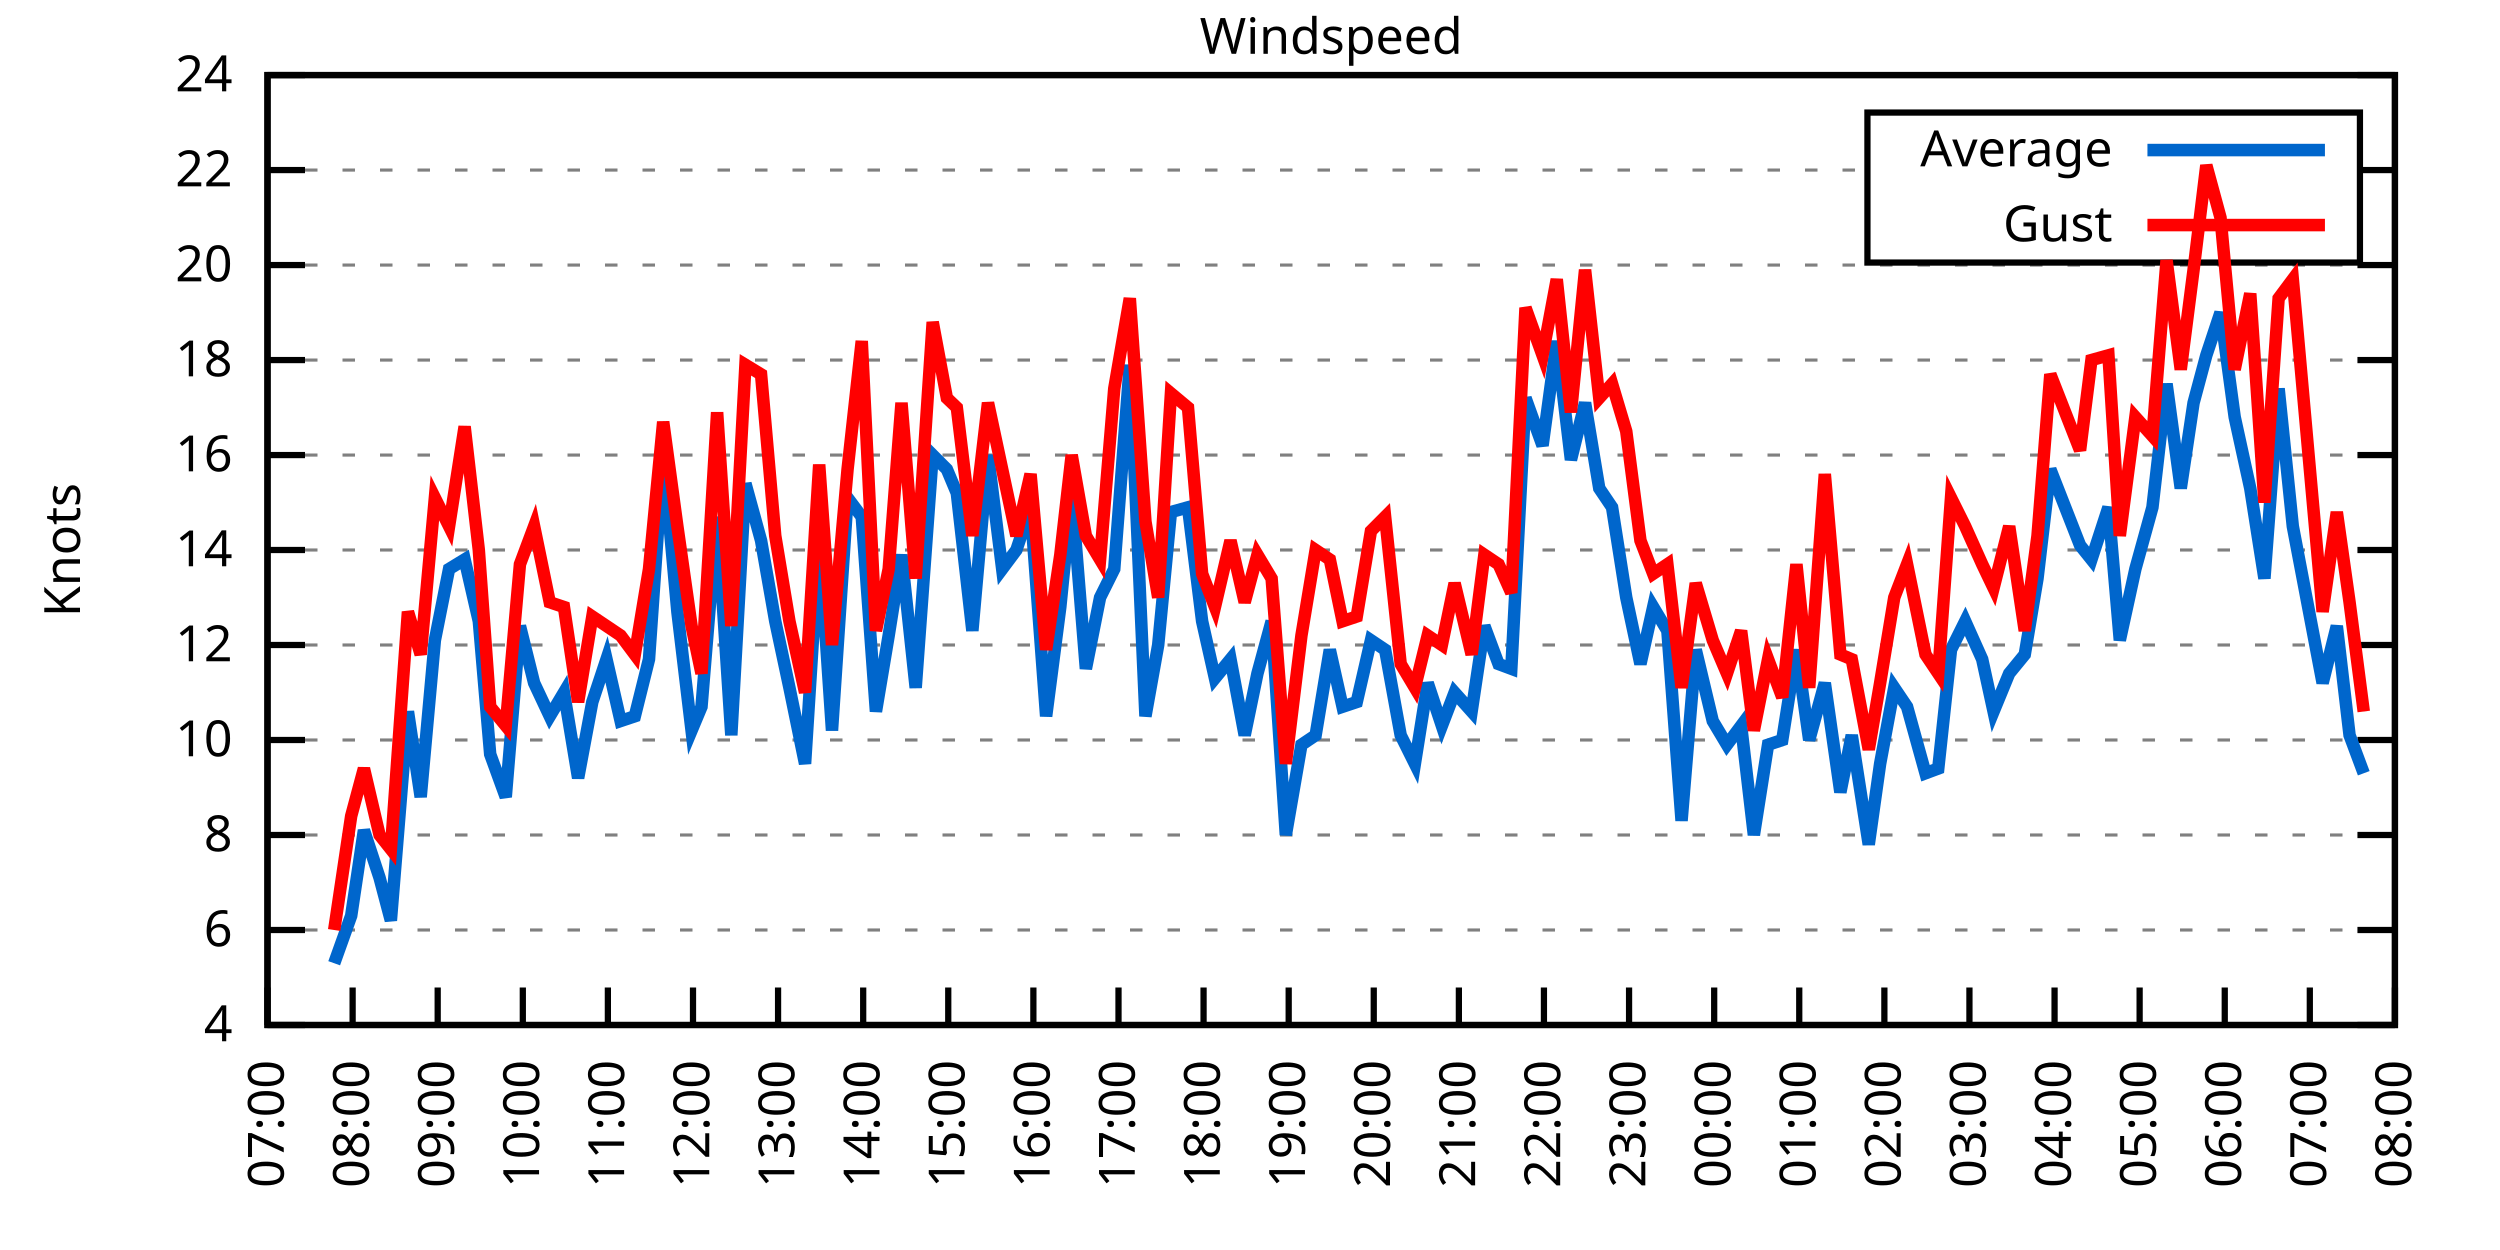
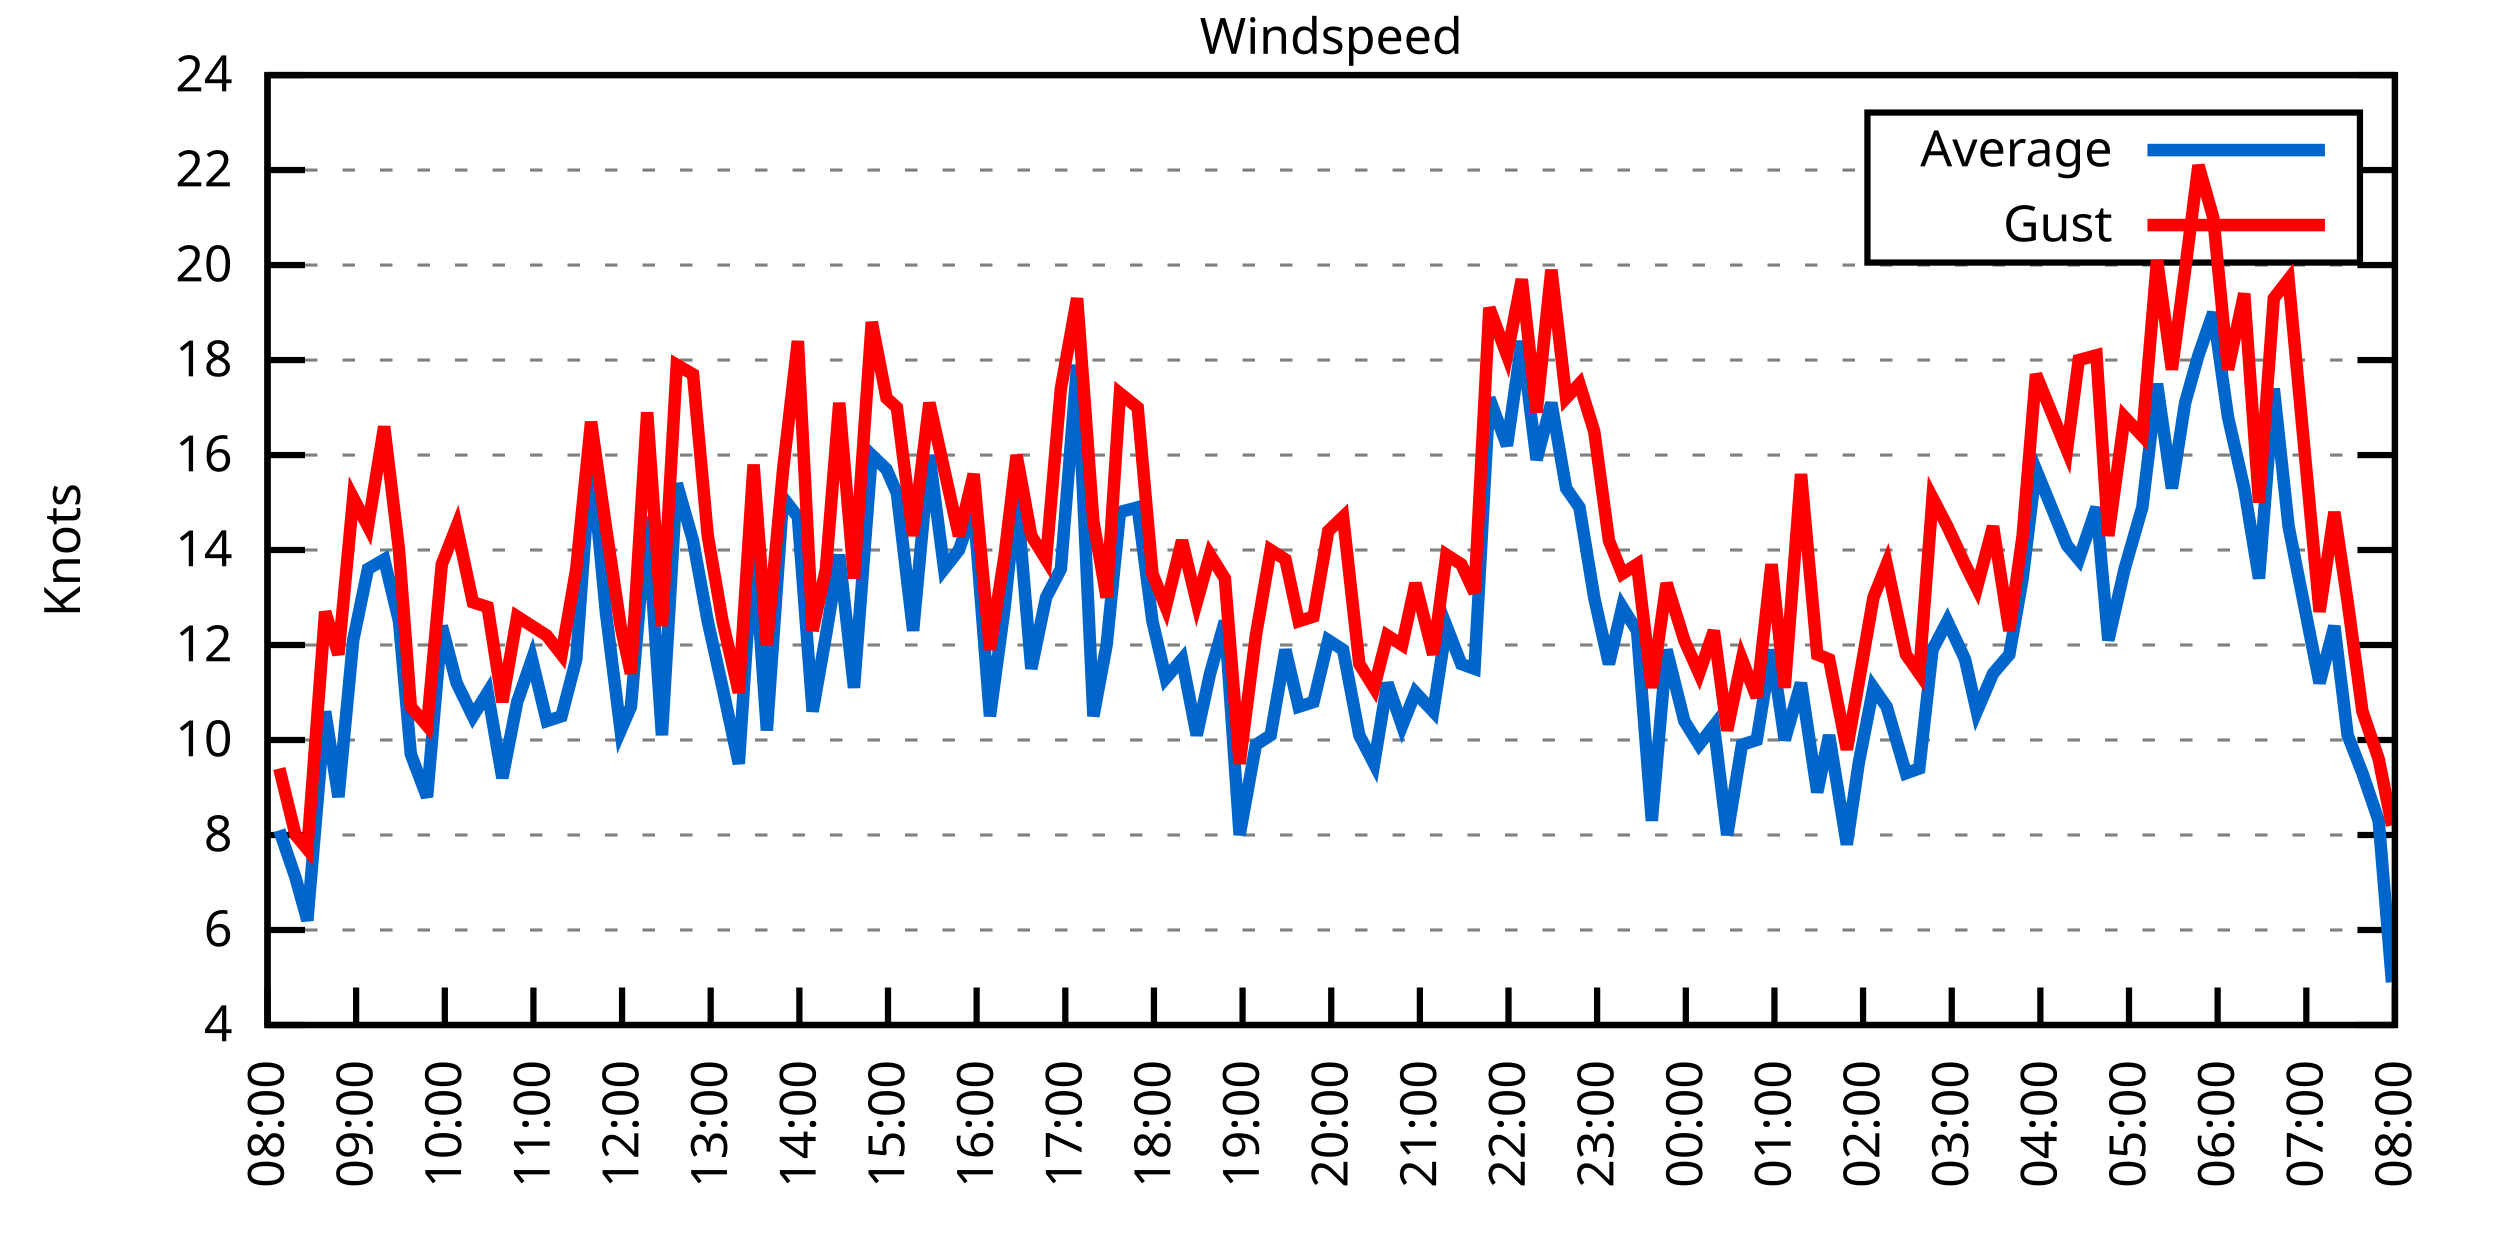
<svg xmlns="http://www.w3.org/2000/svg" xmlns:xlink="http://www.w3.org/1999/xlink" width="400" height="200" viewBox="0 0 400 200">
  <g id="gnuplot_canvas">
    <rect x="0" y="0" width="400" height="200" fill="none" />
    <defs>
      <circle id="gpDot" r="0.5" stroke-width="0.5" stroke="currentColor" />
      <path id="gpPt0" stroke-width="0.333" stroke="currentColor" d="M-1,0 h2 M0,-1 v2" />
      <path id="gpPt1" stroke-width="0.333" stroke="currentColor" d="M-1,-1 L1,1 M1,-1 L-1,1" />
      <path id="gpPt2" stroke-width="0.333" stroke="currentColor" d="M-1,0 L1,0 M0,-1 L0,1 M-1,-1 L1,1 M-1,1 L1,-1" />
      <rect id="gpPt3" stroke-width="0.333" stroke="currentColor" x="-1" y="-1" width="2" height="2" />
      <rect id="gpPt4" stroke-width="0.333" stroke="currentColor" fill="currentColor" x="-1" y="-1" width="2" height="2" />
      <circle id="gpPt5" stroke-width="0.333" stroke="currentColor" cx="0" cy="0" r="1" />
      <use xlink:href="#gpPt5" id="gpPt6" fill="currentColor" stroke="none" />
      <path id="gpPt7" stroke-width="0.333" stroke="currentColor" d="M0,-1.33 L-1.33,0.67 L1.33,0.67 z" />
      <use xlink:href="#gpPt7" id="gpPt8" fill="currentColor" stroke="none" />
      <use xlink:href="#gpPt7" id="gpPt9" stroke="currentColor" transform="rotate(180)" />
      <use xlink:href="#gpPt9" id="gpPt10" fill="currentColor" stroke="none" />
      <use xlink:href="#gpPt3" id="gpPt11" stroke="currentColor" transform="rotate(45)" />
      <use xlink:href="#gpPt11" id="gpPt12" fill="currentColor" stroke="none" />
      <path id="gpPt13" stroke-width="0.333" stroke="currentColor" d="M0,1.330 L1.265,0.411 L0.782,-1.067 L-0.782,-1.076 L-1.265,0.411 z" />
      <use xlink:href="#gpPt13" id="gpPt14" fill="currentColor" stroke="none" />
      <filter id="textbox" filterUnits="objectBoundingBox" x="0" y="0" height="1" width="1">
        <feFlood flood-color="white" flood-opacity="1" result="bgnd" />
        <feComposite in="SourceGraphic" in2="bgnd" operator="atop" />
      </filter>
      <filter id="greybox" filterUnits="objectBoundingBox" x="0" y="0" height="1" width="1">
        <feFlood flood-color="lightgrey" flood-opacity="1" result="grey" />
        <feComposite in="SourceGraphic" in2="grey" operator="atop" />
      </filter>
    </defs>
    <g fill="none" color="white" stroke="currentColor" stroke-width="1.00" stroke-linecap="butt" stroke-linejoin="miter">
</g>
    <g fill="none" color="black" stroke="currentColor" stroke-width="1.00" stroke-linecap="butt" stroke-linejoin="miter">
      <g stroke="none" shape-rendering="crispEdges">
        <polygon fill="rgb(255, 255, 255)" points="42.80,164.00 383.18,164.00 383.18,12.02 42.80,12.02 " />
      </g>
    </g>
    <g fill="none" color="black" stroke="currentColor" stroke-width="1.00" stroke-linecap="butt" stroke-linejoin="miter">
</g>
    <g fill="none" color="black" stroke="black" stroke-width="0.50" stroke-linecap="butt" stroke-linejoin="miter">
</g>
    <g fill="none" color="gray" stroke="currentColor" stroke-width="0.50" stroke-linecap="butt" stroke-linejoin="miter">
      <path stroke="gray" stroke-dasharray="2,4" class="gridline" d="M42.80,164.00 L383.19,164.00  " />
    </g>
    <g fill="none" color="gray" stroke="gray" stroke-width="1.00" stroke-linecap="butt" stroke-linejoin="miter">
</g>
    <g fill="none" color="black" stroke="currentColor" stroke-width="1.00" stroke-linecap="butt" stroke-linejoin="miter">
      <path stroke="black" d="M42.80,164.00 L48.80,164.00 M383.19,164.00 L377.19,164.00  " />
      <g transform="translate(37.20,166.60)" stroke="none" fill="black" font-family="Sans" font-size="8.00" text-anchor="end">
        <text>
          <tspan font-family="Sans"> 4</tspan>
        </text>
      </g>
    </g>
    <g fill="none" color="black" stroke="currentColor" stroke-width="1.00" stroke-linecap="butt" stroke-linejoin="miter">
</g>
    <g fill="none" color="black" stroke="black" stroke-width="0.50" stroke-linecap="butt" stroke-linejoin="miter">
</g>
    <g fill="none" color="gray" stroke="currentColor" stroke-width="0.50" stroke-linecap="butt" stroke-linejoin="miter">
      <path stroke="gray" stroke-dasharray="2,4" class="gridline" d="M42.80,148.80 L383.19,148.80  " />
    </g>
    <g fill="none" color="gray" stroke="gray" stroke-width="1.00" stroke-linecap="butt" stroke-linejoin="miter">
</g>
    <g fill="none" color="black" stroke="currentColor" stroke-width="1.00" stroke-linecap="butt" stroke-linejoin="miter">
      <path stroke="black" d="M42.80,148.80 L48.80,148.80 M383.19,148.80 L377.19,148.80  " />
      <g transform="translate(37.20,151.40)" stroke="none" fill="black" font-family="Sans" font-size="8.00" text-anchor="end">
        <text>
          <tspan font-family="Sans"> 6</tspan>
        </text>
      </g>
    </g>
    <g fill="none" color="black" stroke="currentColor" stroke-width="1.00" stroke-linecap="butt" stroke-linejoin="miter">
</g>
    <g fill="none" color="black" stroke="black" stroke-width="0.50" stroke-linecap="butt" stroke-linejoin="miter">
</g>
    <g fill="none" color="gray" stroke="currentColor" stroke-width="0.50" stroke-linecap="butt" stroke-linejoin="miter">
      <path stroke="gray" stroke-dasharray="2,4" class="gridline" d="M42.80,133.60 L383.19,133.60  " />
    </g>
    <g fill="none" color="gray" stroke="gray" stroke-width="1.00" stroke-linecap="butt" stroke-linejoin="miter">
</g>
    <g fill="none" color="black" stroke="currentColor" stroke-width="1.00" stroke-linecap="butt" stroke-linejoin="miter">
      <path stroke="black" d="M42.80,133.60 L48.80,133.60 M383.19,133.60 L377.19,133.60  " />
      <g transform="translate(37.20,136.20)" stroke="none" fill="black" font-family="Sans" font-size="8.00" text-anchor="end">
        <text>
          <tspan font-family="Sans"> 8</tspan>
        </text>
      </g>
    </g>
    <g fill="none" color="black" stroke="currentColor" stroke-width="1.00" stroke-linecap="butt" stroke-linejoin="miter">
</g>
    <g fill="none" color="black" stroke="black" stroke-width="0.50" stroke-linecap="butt" stroke-linejoin="miter">
</g>
    <g fill="none" color="gray" stroke="currentColor" stroke-width="0.50" stroke-linecap="butt" stroke-linejoin="miter">
      <path stroke="gray" stroke-dasharray="2,4" class="gridline" d="M42.80,118.40 L383.19,118.40  " />
    </g>
    <g fill="none" color="gray" stroke="gray" stroke-width="1.00" stroke-linecap="butt" stroke-linejoin="miter">
</g>
    <g fill="none" color="black" stroke="currentColor" stroke-width="1.00" stroke-linecap="butt" stroke-linejoin="miter">
      <path stroke="black" d="M42.80,118.40 L48.80,118.40 M383.19,118.40 L377.19,118.40  " />
      <g transform="translate(37.20,121.00)" stroke="none" fill="black" font-family="Sans" font-size="8.00" text-anchor="end">
        <text>
          <tspan font-family="Sans"> 10</tspan>
        </text>
      </g>
    </g>
    <g fill="none" color="black" stroke="currentColor" stroke-width="1.00" stroke-linecap="butt" stroke-linejoin="miter">
</g>
    <g fill="none" color="black" stroke="black" stroke-width="0.50" stroke-linecap="butt" stroke-linejoin="miter">
</g>
    <g fill="none" color="gray" stroke="currentColor" stroke-width="0.50" stroke-linecap="butt" stroke-linejoin="miter">
      <path stroke="gray" stroke-dasharray="2,4" class="gridline" d="M42.80,103.20 L383.19,103.20  " />
    </g>
    <g fill="none" color="gray" stroke="gray" stroke-width="1.00" stroke-linecap="butt" stroke-linejoin="miter">
</g>
    <g fill="none" color="black" stroke="currentColor" stroke-width="1.00" stroke-linecap="butt" stroke-linejoin="miter">
      <path stroke="black" d="M42.80,103.20 L48.80,103.20 M383.19,103.20 L377.19,103.20  " />
      <g transform="translate(37.20,105.80)" stroke="none" fill="black" font-family="Sans" font-size="8.00" text-anchor="end">
        <text>
          <tspan font-family="Sans"> 12</tspan>
        </text>
      </g>
    </g>
    <g fill="none" color="black" stroke="currentColor" stroke-width="1.00" stroke-linecap="butt" stroke-linejoin="miter">
</g>
    <g fill="none" color="black" stroke="black" stroke-width="0.50" stroke-linecap="butt" stroke-linejoin="miter">
</g>
    <g fill="none" color="gray" stroke="currentColor" stroke-width="0.50" stroke-linecap="butt" stroke-linejoin="miter">
      <path stroke="gray" stroke-dasharray="2,4" class="gridline" d="M42.80,88.00 L383.19,88.00  " />
    </g>
    <g fill="none" color="gray" stroke="gray" stroke-width="1.00" stroke-linecap="butt" stroke-linejoin="miter">
</g>
    <g fill="none" color="black" stroke="currentColor" stroke-width="1.00" stroke-linecap="butt" stroke-linejoin="miter">
      <path stroke="black" d="M42.80,88.00 L48.80,88.00 M383.19,88.00 L377.19,88.00  " />
      <g transform="translate(37.20,90.60)" stroke="none" fill="black" font-family="Sans" font-size="8.00" text-anchor="end">
        <text>
          <tspan font-family="Sans"> 14</tspan>
        </text>
      </g>
    </g>
    <g fill="none" color="black" stroke="currentColor" stroke-width="1.00" stroke-linecap="butt" stroke-linejoin="miter">
</g>
    <g fill="none" color="black" stroke="black" stroke-width="0.50" stroke-linecap="butt" stroke-linejoin="miter">
</g>
    <g fill="none" color="gray" stroke="currentColor" stroke-width="0.50" stroke-linecap="butt" stroke-linejoin="miter">
      <path stroke="gray" stroke-dasharray="2,4" class="gridline" d="M42.80,72.81 L383.19,72.81  " />
    </g>
    <g fill="none" color="gray" stroke="gray" stroke-width="1.00" stroke-linecap="butt" stroke-linejoin="miter">
</g>
    <g fill="none" color="black" stroke="currentColor" stroke-width="1.00" stroke-linecap="butt" stroke-linejoin="miter">
      <path stroke="black" d="M42.80,72.81 L48.80,72.81 M383.19,72.81 L377.19,72.81  " />
      <g transform="translate(37.20,75.41)" stroke="none" fill="black" font-family="Sans" font-size="8.00" text-anchor="end">
        <text>
          <tspan font-family="Sans"> 16</tspan>
        </text>
      </g>
    </g>
    <g fill="none" color="black" stroke="currentColor" stroke-width="1.00" stroke-linecap="butt" stroke-linejoin="miter">
</g>
    <g fill="none" color="black" stroke="black" stroke-width="0.50" stroke-linecap="butt" stroke-linejoin="miter">
</g>
    <g fill="none" color="gray" stroke="currentColor" stroke-width="0.50" stroke-linecap="butt" stroke-linejoin="miter">
      <path stroke="gray" stroke-dasharray="2,4" class="gridline" d="M42.80,57.61 L383.19,57.61  " />
    </g>
    <g fill="none" color="gray" stroke="gray" stroke-width="1.00" stroke-linecap="butt" stroke-linejoin="miter">
</g>
    <g fill="none" color="black" stroke="currentColor" stroke-width="1.00" stroke-linecap="butt" stroke-linejoin="miter">
      <path stroke="black" d="M42.80,57.61 L48.80,57.61 M383.19,57.61 L377.19,57.61  " />
      <g transform="translate(37.20,60.21)" stroke="none" fill="black" font-family="Sans" font-size="8.00" text-anchor="end">
        <text>
          <tspan font-family="Sans"> 18</tspan>
        </text>
      </g>
    </g>
    <g fill="none" color="black" stroke="currentColor" stroke-width="1.00" stroke-linecap="butt" stroke-linejoin="miter">
</g>
    <g fill="none" color="black" stroke="black" stroke-width="0.50" stroke-linecap="butt" stroke-linejoin="miter">
</g>
    <g fill="none" color="gray" stroke="currentColor" stroke-width="0.50" stroke-linecap="butt" stroke-linejoin="miter">
      <path stroke="gray" stroke-dasharray="2,4" class="gridline" d="M42.80,42.41 L383.19,42.41  " />
    </g>
    <g fill="none" color="gray" stroke="gray" stroke-width="1.00" stroke-linecap="butt" stroke-linejoin="miter">
</g>
    <g fill="none" color="black" stroke="currentColor" stroke-width="1.00" stroke-linecap="butt" stroke-linejoin="miter">
      <path stroke="black" d="M42.80,42.41 L48.80,42.41 M383.19,42.41 L377.19,42.41  " />
      <g transform="translate(37.20,45.01)" stroke="none" fill="black" font-family="Sans" font-size="8.00" text-anchor="end">
        <text>
          <tspan font-family="Sans"> 20</tspan>
        </text>
      </g>
    </g>
    <g fill="none" color="black" stroke="currentColor" stroke-width="1.00" stroke-linecap="butt" stroke-linejoin="miter">
</g>
    <g fill="none" color="black" stroke="black" stroke-width="0.50" stroke-linecap="butt" stroke-linejoin="miter">
</g>
    <g fill="none" color="gray" stroke="currentColor" stroke-width="0.50" stroke-linecap="butt" stroke-linejoin="miter">
      <path stroke="gray" stroke-dasharray="2,4" class="gridline" d="M42.80,27.21 L298.79,27.21 M377.59,27.21 L383.19,27.21  " />
    </g>
    <g fill="none" color="gray" stroke="gray" stroke-width="1.00" stroke-linecap="butt" stroke-linejoin="miter">
</g>
    <g fill="none" color="black" stroke="currentColor" stroke-width="1.00" stroke-linecap="butt" stroke-linejoin="miter">
      <path stroke="black" d="M42.80,27.21 L48.80,27.21 M383.19,27.21 L377.19,27.21  " />
      <g transform="translate(37.20,29.81)" stroke="none" fill="black" font-family="Sans" font-size="8.00" text-anchor="end">
        <text>
          <tspan font-family="Sans"> 22</tspan>
        </text>
      </g>
    </g>
    <g fill="none" color="black" stroke="currentColor" stroke-width="1.00" stroke-linecap="butt" stroke-linejoin="miter">
</g>
    <g fill="none" color="black" stroke="black" stroke-width="0.50" stroke-linecap="butt" stroke-linejoin="miter">
</g>
    <g fill="none" color="gray" stroke="currentColor" stroke-width="0.50" stroke-linecap="butt" stroke-linejoin="miter">
      <path stroke="gray" stroke-dasharray="2,4" class="gridline" d="M42.80,12.01 L383.19,12.01  " />
    </g>
    <g fill="none" color="gray" stroke="gray" stroke-width="1.00" stroke-linecap="butt" stroke-linejoin="miter">
</g>
    <g fill="none" color="black" stroke="currentColor" stroke-width="1.00" stroke-linecap="butt" stroke-linejoin="miter">
      <path stroke="black" d="M42.80,12.01 L48.80,12.01 M383.19,12.01 L377.19,12.01  " />
      <g transform="translate(37.20,14.61)" stroke="none" fill="black" font-family="Sans" font-size="8.00" text-anchor="end">
        <text>
          <tspan font-family="Sans"> 24</tspan>
        </text>
      </g>
    </g>
    <g fill="none" color="black" stroke="currentColor" stroke-width="1.00" stroke-linecap="butt" stroke-linejoin="miter">
      <path stroke="black" d="M42.80,164.00 L42.80,158.00  " />
      <g transform="translate(45.40,169.60) rotate(270.00)" stroke="none" fill="black" font-family="Sans" font-size="8.00" text-anchor="end">
        <text>
-           <tspan font-family="Sans">07:00</tspan>
-         </text>
-       </g>
-     </g>
-     <g fill="none" color="black" stroke="currentColor" stroke-width="1.00" stroke-linecap="butt" stroke-linejoin="miter">
-       <path stroke="black" d="M56.42,164.00 L56.42,158.00  " />
-       <g transform="translate(59.02,169.60) rotate(270.00)" stroke="none" fill="black" font-family="Sans" font-size="8.00" text-anchor="end">
-         <text>
          <tspan font-family="Sans">08:00</tspan>
        </text>
      </g>
    </g>
    <g fill="none" color="black" stroke="currentColor" stroke-width="1.00" stroke-linecap="butt" stroke-linejoin="miter">
-       <path stroke="black" d="M70.03,164.00 L70.03,158.00  " />
-       <g transform="translate(72.63,169.60) rotate(270.00)" stroke="none" fill="black" font-family="Sans" font-size="8.00" text-anchor="end">
+       <path stroke="black" d="M56.98,164.00 L56.98,158.00  " />
+       <g transform="translate(59.58,169.60) rotate(270.00)" stroke="none" fill="black" font-family="Sans" font-size="8.00" text-anchor="end">
        <text>
          <tspan font-family="Sans">09:00</tspan>
        </text>
      </g>
    </g>
    <g fill="none" color="black" stroke="currentColor" stroke-width="1.00" stroke-linecap="butt" stroke-linejoin="miter">
-       <path stroke="black" d="M83.65,164.00 L83.65,158.00  " />
-       <g transform="translate(86.25,169.60) rotate(270.00)" stroke="none" fill="black" font-family="Sans" font-size="8.00" text-anchor="end">
+       <path stroke="black" d="M71.17,164.00 L71.17,158.00  " />
+       <g transform="translate(73.77,169.60) rotate(270.00)" stroke="none" fill="black" font-family="Sans" font-size="8.00" text-anchor="end">
        <text>
          <tspan font-family="Sans">10:00</tspan>
        </text>
      </g>
    </g>
    <g fill="none" color="black" stroke="currentColor" stroke-width="1.00" stroke-linecap="butt" stroke-linejoin="miter">
-       <path stroke="black" d="M97.26,164.00 L97.26,158.00  " />
-       <g transform="translate(99.86,169.60) rotate(270.00)" stroke="none" fill="black" font-family="Sans" font-size="8.00" text-anchor="end">
+       <path stroke="black" d="M85.35,164.00 L85.35,158.00  " />
+       <g transform="translate(87.95,169.60) rotate(270.00)" stroke="none" fill="black" font-family="Sans" font-size="8.00" text-anchor="end">
        <text>
          <tspan font-family="Sans">11:00</tspan>
        </text>
      </g>
    </g>
    <g fill="none" color="black" stroke="currentColor" stroke-width="1.00" stroke-linecap="butt" stroke-linejoin="miter">
-       <path stroke="black" d="M110.88,164.00 L110.88,158.00  " />
-       <g transform="translate(113.48,169.60) rotate(270.00)" stroke="none" fill="black" font-family="Sans" font-size="8.00" text-anchor="end">
+       <path stroke="black" d="M99.53,164.00 L99.53,158.00  " />
+       <g transform="translate(102.13,169.60) rotate(270.00)" stroke="none" fill="black" font-family="Sans" font-size="8.00" text-anchor="end">
        <text>
          <tspan font-family="Sans">12:00</tspan>
        </text>
      </g>
    </g>
    <g fill="none" color="black" stroke="currentColor" stroke-width="1.00" stroke-linecap="butt" stroke-linejoin="miter">
-       <path stroke="black" d="M124.49,164.00 L124.49,158.00  " />
-       <g transform="translate(127.09,169.60) rotate(270.00)" stroke="none" fill="black" font-family="Sans" font-size="8.00" text-anchor="end">
+       <path stroke="black" d="M113.71,164.00 L113.71,158.00  " />
+       <g transform="translate(116.31,169.60) rotate(270.00)" stroke="none" fill="black" font-family="Sans" font-size="8.00" text-anchor="end">
        <text>
          <tspan font-family="Sans">13:00</tspan>
        </text>
      </g>
    </g>
    <g fill="none" color="black" stroke="currentColor" stroke-width="1.00" stroke-linecap="butt" stroke-linejoin="miter">
-       <path stroke="black" d="M138.11,164.00 L138.11,158.00  " />
-       <g transform="translate(140.71,169.60) rotate(270.00)" stroke="none" fill="black" font-family="Sans" font-size="8.00" text-anchor="end">
+       <path stroke="black" d="M127.90,164.00 L127.90,158.00  " />
+       <g transform="translate(130.50,169.60) rotate(270.00)" stroke="none" fill="black" font-family="Sans" font-size="8.00" text-anchor="end">
        <text>
          <tspan font-family="Sans">14:00</tspan>
        </text>
      </g>
    </g>
    <g fill="none" color="black" stroke="currentColor" stroke-width="1.00" stroke-linecap="butt" stroke-linejoin="miter">
-       <path stroke="black" d="M151.72,164.00 L151.72,158.00  " />
-       <g transform="translate(154.32,169.60) rotate(270.00)" stroke="none" fill="black" font-family="Sans" font-size="8.00" text-anchor="end">
+       <path stroke="black" d="M142.08,164.00 L142.08,158.00  " />
+       <g transform="translate(144.68,169.60) rotate(270.00)" stroke="none" fill="black" font-family="Sans" font-size="8.00" text-anchor="end">
        <text>
          <tspan font-family="Sans">15:00</tspan>
        </text>
      </g>
    </g>
    <g fill="none" color="black" stroke="currentColor" stroke-width="1.00" stroke-linecap="butt" stroke-linejoin="miter">
-       <path stroke="black" d="M165.34,164.00 L165.34,158.00  " />
-       <g transform="translate(167.94,169.60) rotate(270.00)" stroke="none" fill="black" font-family="Sans" font-size="8.00" text-anchor="end">
+       <path stroke="black" d="M156.26,164.00 L156.26,158.00  " />
+       <g transform="translate(158.86,169.60) rotate(270.00)" stroke="none" fill="black" font-family="Sans" font-size="8.00" text-anchor="end">
        <text>
          <tspan font-family="Sans">16:00</tspan>
        </text>
      </g>
    </g>
    <g fill="none" color="black" stroke="currentColor" stroke-width="1.00" stroke-linecap="butt" stroke-linejoin="miter">
-       <path stroke="black" d="M178.96,164.00 L178.96,158.00  " />
-       <g transform="translate(181.56,169.60) rotate(270.00)" stroke="none" fill="black" font-family="Sans" font-size="8.00" text-anchor="end">
+       <path stroke="black" d="M170.45,164.00 L170.45,158.00  " />
+       <g transform="translate(173.05,169.60) rotate(270.00)" stroke="none" fill="black" font-family="Sans" font-size="8.00" text-anchor="end">
        <text>
          <tspan font-family="Sans">17:00</tspan>
        </text>
      </g>
    </g>
    <g fill="none" color="black" stroke="currentColor" stroke-width="1.00" stroke-linecap="butt" stroke-linejoin="miter">
-       <path stroke="black" d="M192.57,164.00 L192.57,158.00  " />
-       <g transform="translate(195.17,169.60) rotate(270.00)" stroke="none" fill="black" font-family="Sans" font-size="8.00" text-anchor="end">
+       <path stroke="black" d="M184.63,164.00 L184.63,158.00  " />
+       <g transform="translate(187.23,169.60) rotate(270.00)" stroke="none" fill="black" font-family="Sans" font-size="8.00" text-anchor="end">
        <text>
          <tspan font-family="Sans">18:00</tspan>
        </text>
      </g>
    </g>
    <g fill="none" color="black" stroke="currentColor" stroke-width="1.00" stroke-linecap="butt" stroke-linejoin="miter">
-       <path stroke="black" d="M206.19,164.00 L206.19,158.00  " />
-       <g transform="translate(208.79,169.60) rotate(270.00)" stroke="none" fill="black" font-family="Sans" font-size="8.00" text-anchor="end">
+       <path stroke="black" d="M198.81,164.00 L198.81,158.00  " />
+       <g transform="translate(201.41,169.60) rotate(270.00)" stroke="none" fill="black" font-family="Sans" font-size="8.00" text-anchor="end">
        <text>
          <tspan font-family="Sans">19:00</tspan>
        </text>
      </g>
    </g>
    <g fill="none" color="black" stroke="currentColor" stroke-width="1.00" stroke-linecap="butt" stroke-linejoin="miter">
-       <path stroke="black" d="M219.80,164.00 L219.80,158.00  " />
-       <g transform="translate(222.40,169.60) rotate(270.00)" stroke="none" fill="black" font-family="Sans" font-size="8.00" text-anchor="end">
+       <path stroke="black" d="M213.00,164.00 L213.00,158.00  " />
+       <g transform="translate(215.60,169.60) rotate(270.00)" stroke="none" fill="black" font-family="Sans" font-size="8.00" text-anchor="end">
        <text>
          <tspan font-family="Sans">20:00</tspan>
        </text>
      </g>
    </g>
    <g fill="none" color="black" stroke="currentColor" stroke-width="1.00" stroke-linecap="butt" stroke-linejoin="miter">
-       <path stroke="black" d="M233.42,164.00 L233.42,158.00  " />
-       <g transform="translate(236.02,169.60) rotate(270.00)" stroke="none" fill="black" font-family="Sans" font-size="8.00" text-anchor="end">
+       <path stroke="black" d="M227.18,164.00 L227.18,158.00  " />
+       <g transform="translate(229.78,169.60) rotate(270.00)" stroke="none" fill="black" font-family="Sans" font-size="8.00" text-anchor="end">
        <text>
          <tspan font-family="Sans">21:00</tspan>
        </text>
      </g>
    </g>
    <g fill="none" color="black" stroke="currentColor" stroke-width="1.00" stroke-linecap="butt" stroke-linejoin="miter">
-       <path stroke="black" d="M247.03,164.00 L247.03,158.00  " />
-       <g transform="translate(249.63,169.60) rotate(270.00)" stroke="none" fill="black" font-family="Sans" font-size="8.00" text-anchor="end">
+       <path stroke="black" d="M241.36,164.00 L241.36,158.00  " />
+       <g transform="translate(243.96,169.60) rotate(270.00)" stroke="none" fill="black" font-family="Sans" font-size="8.00" text-anchor="end">
        <text>
          <tspan font-family="Sans">22:00</tspan>
        </text>
      </g>
    </g>
    <g fill="none" color="black" stroke="currentColor" stroke-width="1.00" stroke-linecap="butt" stroke-linejoin="miter">
-       <path stroke="black" d="M260.65,164.00 L260.65,158.00  " />
-       <g transform="translate(263.25,169.60) rotate(270.00)" stroke="none" fill="black" font-family="Sans" font-size="8.00" text-anchor="end">
+       <path stroke="black" d="M255.54,164.00 L255.54,158.00  " />
+       <g transform="translate(258.14,169.60) rotate(270.00)" stroke="none" fill="black" font-family="Sans" font-size="8.00" text-anchor="end">
        <text>
          <tspan font-family="Sans">23:00</tspan>
        </text>
      </g>
    </g>
    <g fill="none" color="black" stroke="currentColor" stroke-width="1.00" stroke-linecap="butt" stroke-linejoin="miter">
-       <path stroke="black" d="M274.27,164.00 L274.27,158.00  " />
-       <g transform="translate(276.87,169.60) rotate(270.00)" stroke="none" fill="black" font-family="Sans" font-size="8.00" text-anchor="end">
+       <path stroke="black" d="M269.73,164.00 L269.73,158.00  " />
+       <g transform="translate(272.33,169.60) rotate(270.00)" stroke="none" fill="black" font-family="Sans" font-size="8.00" text-anchor="end">
        <text>
          <tspan font-family="Sans">00:00</tspan>
        </text>
      </g>
    </g>
    <g fill="none" color="black" stroke="currentColor" stroke-width="1.00" stroke-linecap="butt" stroke-linejoin="miter">
-       <path stroke="black" d="M287.88,164.00 L287.88,158.00  " />
-       <g transform="translate(290.48,169.60) rotate(270.00)" stroke="none" fill="black" font-family="Sans" font-size="8.00" text-anchor="end">
+       <path stroke="black" d="M283.91,164.00 L283.91,158.00  " />
+       <g transform="translate(286.51,169.60) rotate(270.00)" stroke="none" fill="black" font-family="Sans" font-size="8.00" text-anchor="end">
        <text>
          <tspan font-family="Sans">01:00</tspan>
        </text>
      </g>
    </g>
    <g fill="none" color="black" stroke="currentColor" stroke-width="1.00" stroke-linecap="butt" stroke-linejoin="miter">
-       <path stroke="black" d="M301.50,164.00 L301.50,158.00  " />
-       <g transform="translate(304.10,169.60) rotate(270.00)" stroke="none" fill="black" font-family="Sans" font-size="8.00" text-anchor="end">
+       <path stroke="black" d="M298.09,164.00 L298.09,158.00  " />
+       <g transform="translate(300.69,169.60) rotate(270.00)" stroke="none" fill="black" font-family="Sans" font-size="8.00" text-anchor="end">
        <text>
          <tspan font-family="Sans">02:00</tspan>
        </text>
      </g>
    </g>
    <g fill="none" color="black" stroke="currentColor" stroke-width="1.00" stroke-linecap="butt" stroke-linejoin="miter">
-       <path stroke="black" d="M315.11,164.00 L315.11,158.00  " />
-       <g transform="translate(317.71,169.60) rotate(270.00)" stroke="none" fill="black" font-family="Sans" font-size="8.00" text-anchor="end">
+       <path stroke="black" d="M312.28,164.00 L312.28,158.00  " />
+       <g transform="translate(314.88,169.60) rotate(270.00)" stroke="none" fill="black" font-family="Sans" font-size="8.00" text-anchor="end">
        <text>
          <tspan font-family="Sans">03:00</tspan>
        </text>
      </g>
    </g>
    <g fill="none" color="black" stroke="currentColor" stroke-width="1.00" stroke-linecap="butt" stroke-linejoin="miter">
-       <path stroke="black" d="M328.73,164.00 L328.73,158.00  " />
-       <g transform="translate(331.33,169.60) rotate(270.00)" stroke="none" fill="black" font-family="Sans" font-size="8.00" text-anchor="end">
+       <path stroke="black" d="M326.46,164.00 L326.46,158.00  " />
+       <g transform="translate(329.06,169.60) rotate(270.00)" stroke="none" fill="black" font-family="Sans" font-size="8.00" text-anchor="end">
        <text>
          <tspan font-family="Sans">04:00</tspan>
        </text>
      </g>
    </g>
    <g fill="none" color="black" stroke="currentColor" stroke-width="1.00" stroke-linecap="butt" stroke-linejoin="miter">
-       <path stroke="black" d="M342.34,164.00 L342.34,158.00  " />
-       <g transform="translate(344.94,169.60) rotate(270.00)" stroke="none" fill="black" font-family="Sans" font-size="8.00" text-anchor="end">
+       <path stroke="black" d="M340.64,164.00 L340.64,158.00  " />
+       <g transform="translate(343.24,169.60) rotate(270.00)" stroke="none" fill="black" font-family="Sans" font-size="8.00" text-anchor="end">
        <text>
          <tspan font-family="Sans">05:00</tspan>
        </text>
      </g>
    </g>
    <g fill="none" color="black" stroke="currentColor" stroke-width="1.00" stroke-linecap="butt" stroke-linejoin="miter">
-       <path stroke="black" d="M355.96,164.00 L355.96,158.00  " />
-       <g transform="translate(358.56,169.60) rotate(270.00)" stroke="none" fill="black" font-family="Sans" font-size="8.00" text-anchor="end">
+       <path stroke="black" d="M354.82,164.00 L354.82,158.00  " />
+       <g transform="translate(357.42,169.60) rotate(270.00)" stroke="none" fill="black" font-family="Sans" font-size="8.00" text-anchor="end">
        <text>
          <tspan font-family="Sans">06:00</tspan>
        </text>
      </g>
    </g>
    <g fill="none" color="black" stroke="currentColor" stroke-width="1.00" stroke-linecap="butt" stroke-linejoin="miter">
-       <path stroke="black" d="M369.57,164.00 L369.57,158.00  " />
-       <g transform="translate(372.17,169.60) rotate(270.00)" stroke="none" fill="black" font-family="Sans" font-size="8.00" text-anchor="end">
+       <path stroke="black" d="M369.01,164.00 L369.01,158.00  " />
+       <g transform="translate(371.61,169.60) rotate(270.00)" stroke="none" fill="black" font-family="Sans" font-size="8.00" text-anchor="end">
        <text>
          <tspan font-family="Sans">07:00</tspan>
        </text>
      </g>
    </g>
    <g fill="none" color="black" stroke="currentColor" stroke-width="1.00" stroke-linecap="butt" stroke-linejoin="miter">
      <path stroke="black" d="M383.19,164.00 L383.19,158.00  " />
      <g transform="translate(385.79,169.60) rotate(270.00)" stroke="none" fill="black" font-family="Sans" font-size="8.00" text-anchor="end">
        <text>
          <tspan font-family="Sans">08:00</tspan>
        </text>
      </g>
    </g>
    <g fill="none" color="black" stroke="currentColor" stroke-width="1.00" stroke-linecap="butt" stroke-linejoin="miter">
</g>
    <g fill="none" color="black" stroke="currentColor" stroke-width="1.00" stroke-linecap="butt" stroke-linejoin="miter">
      <path stroke="black" d="M42.80,12.01 L42.80,164.00 L383.19,164.00 L383.19,12.01 L42.80,12.01 Z  " />
    </g>
    <g fill="none" color="black" stroke="currentColor" stroke-width="1.00" stroke-linecap="butt" stroke-linejoin="miter">
</g>
    <g fill="none" color="black" stroke="currentColor" stroke-width="1.00" stroke-linecap="butt" stroke-linejoin="miter">
      <path stroke="black" d="M298.79,42.01 L298.79,18.01 L377.59,18.01 L377.59,42.01 L298.79,42.01 Z  " />
    </g>
    <g id="Windspeed_plot_1">
      <g fill="none" color="white" stroke="black" stroke-width="2.00" stroke-linecap="butt" stroke-linejoin="miter">
</g>
      <g fill="none" color="black" stroke="currentColor" stroke-width="2.00" stroke-linecap="butt" stroke-linejoin="miter">
        <g transform="translate(337.99,26.61)" stroke="none" fill="black" font-family="Sans" font-size="8.00" text-anchor="end">
          <text>
            <tspan font-family="Sans">Average</tspan>
          </text>
        </g>
      </g>
      <g fill="none" color="black" stroke="currentColor" stroke-width="2.00" stroke-linecap="butt" stroke-linejoin="miter">
-         <path stroke="rgb(  0, 102, 204)" d="M343.59,24.01 L371.99,24.01 M53.47,154.12 L56.19,146.52 L58.23,132.84 L60.73,140.44 L62.54,147.28 L65.27,113.84   L67.31,127.52 L69.58,102.44 L71.85,91.04 L74.34,89.52 L76.61,99.40 L78.43,120.68 L80.92,127.52 L83.19,100.16   L85.46,109.28 L87.96,114.60 L90.23,110.80 L92.50,124.48 L94.77,112.32 L97.04,105.48 L99.30,115.36 L101.57,114.60   L103.84,105.48 L106.11,72.81 L108.38,97.88 L110.65,116.88 L112.24,113.08 L114.74,82.69 L117.01,117.64 L119.27,77.37   L121.77,86.49 L124.04,99.40 L126.31,110.04 L128.81,122.20 L131.07,86.49 L133.12,116.88 L135.61,79.65 L137.88,82.69   L140.15,113.84 L142.19,101.68 L144.24,88.76 L146.51,110.04 L149.23,72.81 L151.50,75.09 L153.09,78.89 L155.58,100.92   L158.08,72.81 L160.35,91.04 L162.62,88.00 L164.89,81.17 L167.38,114.60 L169.65,97.12 L171.47,78.89 L173.74,107.00   L176.01,95.60 L178.28,91.04 L180.77,58.37 L183.27,114.60 L185.31,103.20 L187.35,81.93 L190.08,81.17 L192.34,99.40   L194.39,108.52 L196.88,105.48 L199.15,117.64 L201.19,107.76 L203.46,99.40 L205.73,133.60 L208.23,119.16 L210.50,117.64   L212.77,103.96 L214.81,113.08 L217.08,112.32 L219.35,102.44 L221.62,103.96 L224.11,117.64 L226.38,122.20 L228.43,109.28   L230.70,116.12 L232.74,110.80 L235.46,113.84 L237.50,100.16 L239.77,106.24 L241.81,107.00 L244.08,63.69 L246.81,71.29   L249.08,54.57 L251.35,73.57 L253.61,64.45 L255.88,78.13 L257.93,81.17 L260.20,95.60 L262.47,106.24 L264.51,97.12   L266.78,100.92 L269.05,131.32 L271.32,103.96 L274.04,115.36 L276.31,119.16 L278.58,116.12 L280.62,133.60 L282.89,119.16   L285.16,118.40 L287.43,103.96 L289.47,118.40 L291.97,109.28 L294.46,126.76 L296.28,117.64 L299.00,135.12 L300.82,122.20   L303.08,110.04 L305.13,113.08 L308.08,123.72 L310.12,122.96 L312.16,103.96 L314.43,99.40 L317.15,105.48 L318.97,113.84   L321.47,107.76 L323.96,104.72 L326.00,92.56 L328.05,75.09 L332.81,87.25 L334.63,89.52 L337.35,81.17 L339.17,102.44   L341.66,91.04 L344.39,81.17 L346.65,61.41 L348.92,78.13 L350.97,64.45 L353.01,56.85 L355.28,50.01 L357.55,66.73   L360.04,78.13 L362.31,92.56 L364.58,62.17 L366.85,84.21 L371.62,109.28 L373.89,100.16 L375.93,117.64 L378.20,123.72    " />
+         <path stroke="rgb(  0, 102, 204)" d="M343.59,24.01 L371.99,24.01 M44.69,132.84 L47.29,140.44 L49.18,147.28 L52.02,113.84 L54.15,127.52 L56.51,102.44   L58.87,91.04 L61.47,89.52 L63.84,99.40 L65.73,120.68 L68.33,127.52 L70.69,100.16 L73.06,109.28 L75.66,114.60   L78.02,110.80 L80.38,124.48 L82.75,112.32 L85.11,105.48 L87.48,115.36 L89.84,114.60 L92.20,105.48 L94.57,72.81   L96.93,97.88 L99.30,116.88 L100.95,113.08 L103.55,82.69 L105.91,117.64 L108.28,77.37 L110.88,86.49 L113.24,99.40   L115.61,110.04 L118.21,122.20 L120.57,86.49 L122.70,116.88 L125.30,79.65 L127.66,82.69 L130.02,113.84 L132.15,101.68   L134.28,88.76 L136.64,110.04 L139.48,72.81 L141.84,75.09 L143.50,78.89 L146.10,100.92 L148.70,72.81 L151.06,91.04   L153.43,88.00 L155.79,81.17 L158.39,114.60 L160.75,97.12 L162.65,78.89 L165.01,107.00 L167.37,95.60 L169.74,91.04   L172.34,58.37 L174.94,114.60 L177.06,103.20 L179.19,81.93 L182.03,81.17 L184.39,99.40 L186.52,108.52 L189.12,105.48   L191.48,117.64 L193.61,107.76 L195.98,99.40 L198.34,133.60 L200.94,119.16 L203.30,117.64 L205.67,103.96 L207.79,113.08   L210.16,112.32 L212.52,102.44 L214.89,103.96 L217.49,117.64 L219.85,122.20 L221.98,109.28 L224.34,116.12 L226.47,110.80   L229.31,113.84 L231.43,100.16 L233.80,106.24 L235.92,107.00 L238.29,63.69 L241.12,71.29 L243.49,54.57 L245.85,73.57   L248.22,64.45 L250.58,78.13 L252.71,81.17 L255.07,95.60 L257.43,106.24 L259.56,97.12 L261.93,100.92 L264.29,131.32   L266.65,103.96 L269.49,115.36 L271.85,119.16 L274.22,116.12 L276.35,133.60 L278.71,119.16 L281.07,118.40 L283.44,103.96   L285.56,118.40 L288.16,109.28 L290.76,126.76 L292.66,117.64 L295.49,135.12 L297.38,122.20 L299.75,110.04 L301.87,113.08   L304.95,123.72 L307.08,122.96 L309.20,103.96 L311.57,99.40 L314.40,105.48 L316.29,113.84 L318.89,107.76 L321.49,104.72   L323.62,92.56 L325.75,75.09 L330.71,87.25 L332.60,89.52 L335.44,81.17 L337.33,102.44 L339.93,91.04 L342.77,81.17   L345.13,61.41 L347.50,78.13 L349.62,64.45 L351.75,56.85 L354.12,50.01 L356.48,66.73 L359.08,78.13 L361.44,92.56   L363.81,62.17 L366.17,84.21 L371.13,109.28 L373.50,100.16 L375.63,117.64 L377.99,123.72 L380.59,131.32 L382.72,157.16    " />
      </g>
    </g>
    <g id="Windspeed_plot_2">
      <g fill="none" color="black" stroke="currentColor" stroke-width="2.00" stroke-linecap="butt" stroke-linejoin="miter">
        <g transform="translate(337.99,38.61)" stroke="none" fill="black" font-family="Sans" font-size="8.00" text-anchor="end">
          <text>
            <tspan font-family="Sans">Gust</tspan>
          </text>
        </g>
      </g>
      <g fill="none" color="black" stroke="currentColor" stroke-width="2.00" stroke-linecap="butt" stroke-linejoin="miter">
-         <path stroke="rgb(255,   0,   0)" d="M343.59,36.01 L371.99,36.01 M53.47,148.80 L56.19,130.56 L58.23,122.96 L60.73,133.60 L62.54,135.88 L65.27,97.88   L67.31,104.72 L69.58,79.65 L71.85,84.21 L74.34,68.25 L76.61,88.00 L78.43,113.08 L80.92,116.12 L83.19,90.28   L85.46,84.21 L87.96,96.36 L90.23,97.12 L92.50,112.32 L94.77,98.64 L97.04,100.16 L99.30,101.68 L101.57,104.72   L103.84,91.04 L106.11,67.49 L108.38,84.21 L110.65,100.16 L112.24,107.76 L114.74,65.97 L117.01,100.16 L119.27,58.37   L121.77,59.89 L124.04,85.73 L126.31,99.40 L128.81,110.80 L131.07,74.33 L133.12,103.20 L135.61,75.09 L137.88,54.57   L140.15,100.92 L142.19,91.04 L144.24,64.45 L146.51,92.56 L149.23,51.53 L151.50,63.69 L153.09,65.21 L155.58,85.73   L158.08,64.45 L160.35,75.09 L162.62,85.73 L164.89,75.85 L167.38,103.96 L169.65,88.76 L171.47,72.81 L173.74,85.73   L176.01,89.52 L178.28,62.17 L180.77,47.73 L183.27,83.45 L185.31,95.60 L187.35,62.93 L190.08,65.21 L192.34,91.80   L194.39,97.12 L196.88,86.49 L199.15,96.36 L201.19,88.76 L203.46,92.56 L205.73,122.20 L208.23,101.68 L210.50,88.00   L212.77,89.52 L214.81,99.40 L217.08,98.64 L219.35,84.97 L221.62,82.69 L224.11,106.24 L226.38,110.04 L228.43,101.68   L230.70,103.20 L232.74,93.32 L235.46,104.72 L237.50,88.76 L239.77,90.28 L241.81,94.84 L244.08,49.25 L246.81,56.85   L249.08,44.69 L251.35,65.97 L253.61,43.17 L255.88,63.69 L257.93,61.41 L260.20,69.01 L262.47,86.49 L264.51,91.80   L266.78,90.28 L269.05,110.04 L271.32,93.32 L274.04,102.44 L276.31,107.76 L278.58,100.92 L280.62,116.88 L282.89,105.48   L285.16,111.56 L287.43,90.28 L289.47,110.04 L291.97,75.85 L294.46,104.72 L296.28,105.48 L299.00,119.92 L300.82,109.28   L303.08,95.60 L305.13,90.28 L308.08,104.72 L310.12,107.76 L312.16,79.65 L314.43,84.21 L317.15,90.28 L318.97,94.08   L321.47,84.21 L323.96,100.92 L326.00,85.73 L328.05,59.89 L332.81,72.05 L334.63,57.61 L337.35,56.85 L339.17,85.73   L341.66,66.73 L344.39,69.77 L346.65,41.65 L348.92,59.13 L350.97,43.17 L353.01,26.45 L355.28,34.81 L357.55,59.13   L360.04,46.97 L362.31,80.41 L364.58,47.73 L366.85,44.69 L371.62,97.88 L373.89,81.93 L375.93,96.36 L378.20,113.84    " />
+         <path stroke="rgb(255,   0,   0)" d="M343.59,36.01 L371.99,36.01 M44.69,122.96 L47.29,133.60 L49.18,135.88 L52.02,97.88 L54.15,104.72 L56.51,79.65   L58.87,84.21 L61.47,68.25 L63.84,88.00 L65.73,113.08 L68.33,116.12 L70.69,90.28 L73.06,84.21 L75.66,96.36   L78.02,97.12 L80.38,112.32 L82.75,98.64 L85.11,100.16 L87.48,101.68 L89.84,104.72 L92.20,91.04 L94.57,67.49   L96.93,84.21 L99.30,100.16 L100.95,107.76 L103.55,65.97 L105.91,100.16 L108.28,58.37 L110.88,59.89 L113.24,85.73   L115.61,99.40 L118.21,110.80 L120.57,74.33 L122.70,103.20 L125.30,75.09 L127.66,54.57 L130.02,100.92 L132.15,91.04   L134.28,64.45 L136.64,92.56 L139.48,51.53 L141.84,63.69 L143.50,65.21 L146.10,85.73 L148.70,64.45 L151.06,75.09   L153.43,85.73 L155.79,75.85 L158.39,103.96 L160.75,88.76 L162.65,72.81 L165.01,85.73 L167.37,89.52 L169.74,62.17   L172.34,47.73 L174.94,83.45 L177.06,95.60 L179.19,62.93 L182.03,65.21 L184.39,91.80 L186.52,97.12 L189.12,86.49   L191.48,96.36 L193.61,88.76 L195.98,92.56 L198.34,122.20 L200.94,101.68 L203.30,88.00 L205.67,89.52 L207.79,99.40   L210.16,98.64 L212.52,84.97 L214.89,82.69 L217.49,106.24 L219.85,110.04 L221.98,101.68 L224.34,103.20 L226.47,93.32   L229.31,104.72 L231.43,88.76 L233.80,90.28 L235.92,94.84 L238.29,49.25 L241.12,56.85 L243.49,44.69 L245.85,65.97   L248.22,43.17 L250.58,63.69 L252.71,61.41 L255.07,69.01 L257.43,86.49 L259.56,91.80 L261.93,90.28 L264.29,110.04   L266.65,93.32 L269.49,102.44 L271.85,107.76 L274.22,100.92 L276.35,116.88 L278.71,105.48 L281.07,111.56 L283.44,90.28   L285.56,110.04 L288.16,75.85 L290.76,104.72 L292.66,105.48 L295.49,119.92 L297.38,109.28 L299.75,95.60 L301.87,90.28   L304.95,104.72 L307.08,107.76 L309.20,79.65 L311.57,84.21 L314.40,90.28 L316.29,94.08 L318.89,84.21 L321.49,100.92   L323.62,85.73 L325.75,59.89 L330.71,72.05 L332.60,57.61 L335.44,56.85 L337.33,85.73 L339.93,66.73 L342.77,69.77   L345.13,41.65 L347.50,59.13 L349.62,43.17 L351.75,26.45 L354.12,34.81 L356.48,59.13 L359.08,46.97 L361.44,80.41   L363.81,47.73 L366.17,44.69 L371.13,97.88 L373.50,81.93 L375.63,96.36 L377.99,113.84 L380.59,121.44 L382.72,132.08    " />
      </g>
    </g>
    <g fill="none" color="black" stroke="currentColor" stroke-width="2.00" stroke-linecap="butt" stroke-linejoin="miter">
</g>
    <g fill="none" color="black" stroke="black" stroke-width="1.00" stroke-linecap="butt" stroke-linejoin="miter">
</g>
    <g fill="none" color="black" stroke="currentColor" stroke-width="1.00" stroke-linecap="butt" stroke-linejoin="miter">
      <path stroke="black" d="M42.80,12.01 L42.80,164.00 L383.19,164.00 L383.19,12.01 L42.80,12.01 Z  " />
      <g transform="translate(12.80,88.01) rotate(270.00)" stroke="none" fill="black" font-family="Sans" font-size="8.00" text-anchor="middle">
        <text>
          <tspan font-family="Sans">Knots</tspan>
        </text>
      </g>
    </g>
    <g fill="none" color="black" stroke="currentColor" stroke-width="1.00" stroke-linecap="butt" stroke-linejoin="miter">
</g>
    <g fill="none" color="black" stroke="currentColor" stroke-width="1.00" stroke-linecap="butt" stroke-linejoin="miter">
      <g transform="translate(212.99,8.61)" stroke="none" fill="black" font-family="Sans" font-size="8.00" text-anchor="middle">
        <text>
          <tspan font-family="Sans">Windspeed</tspan>
        </text>
      </g>
    </g>
    <g fill="none" color="black" stroke="currentColor" stroke-width="1.00" stroke-linecap="butt" stroke-linejoin="miter">
</g>
  </g>
</svg>
